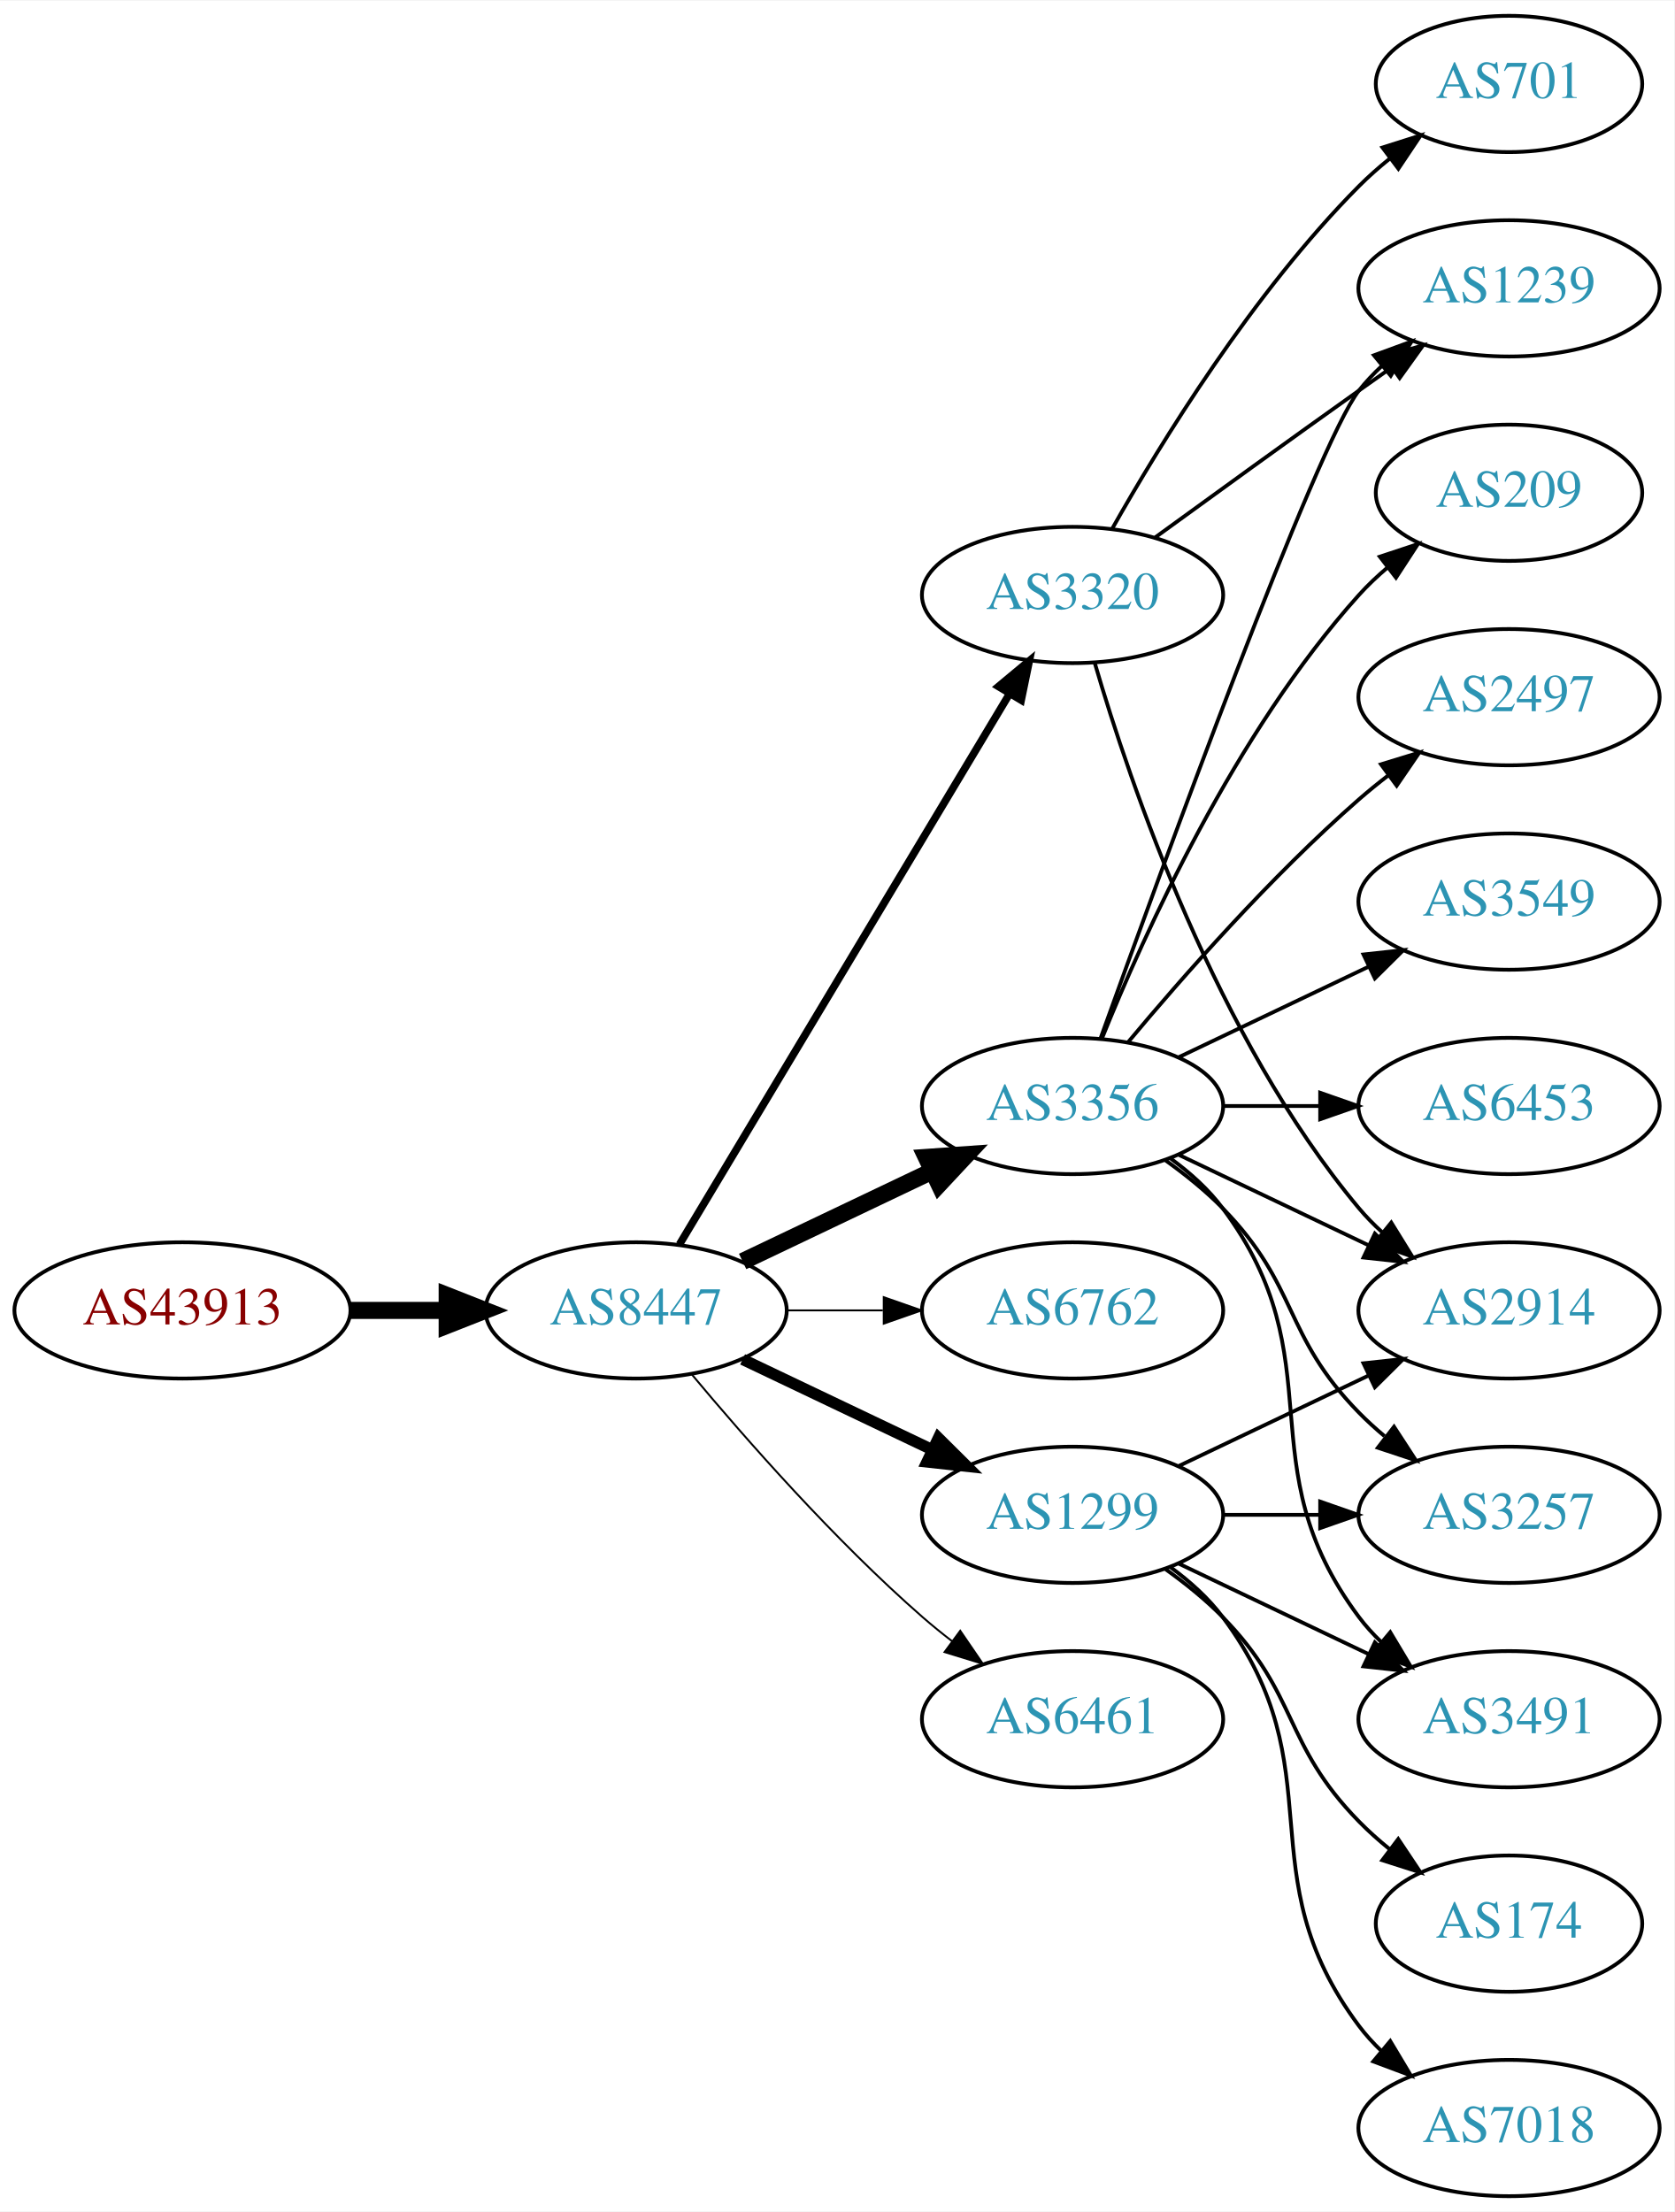
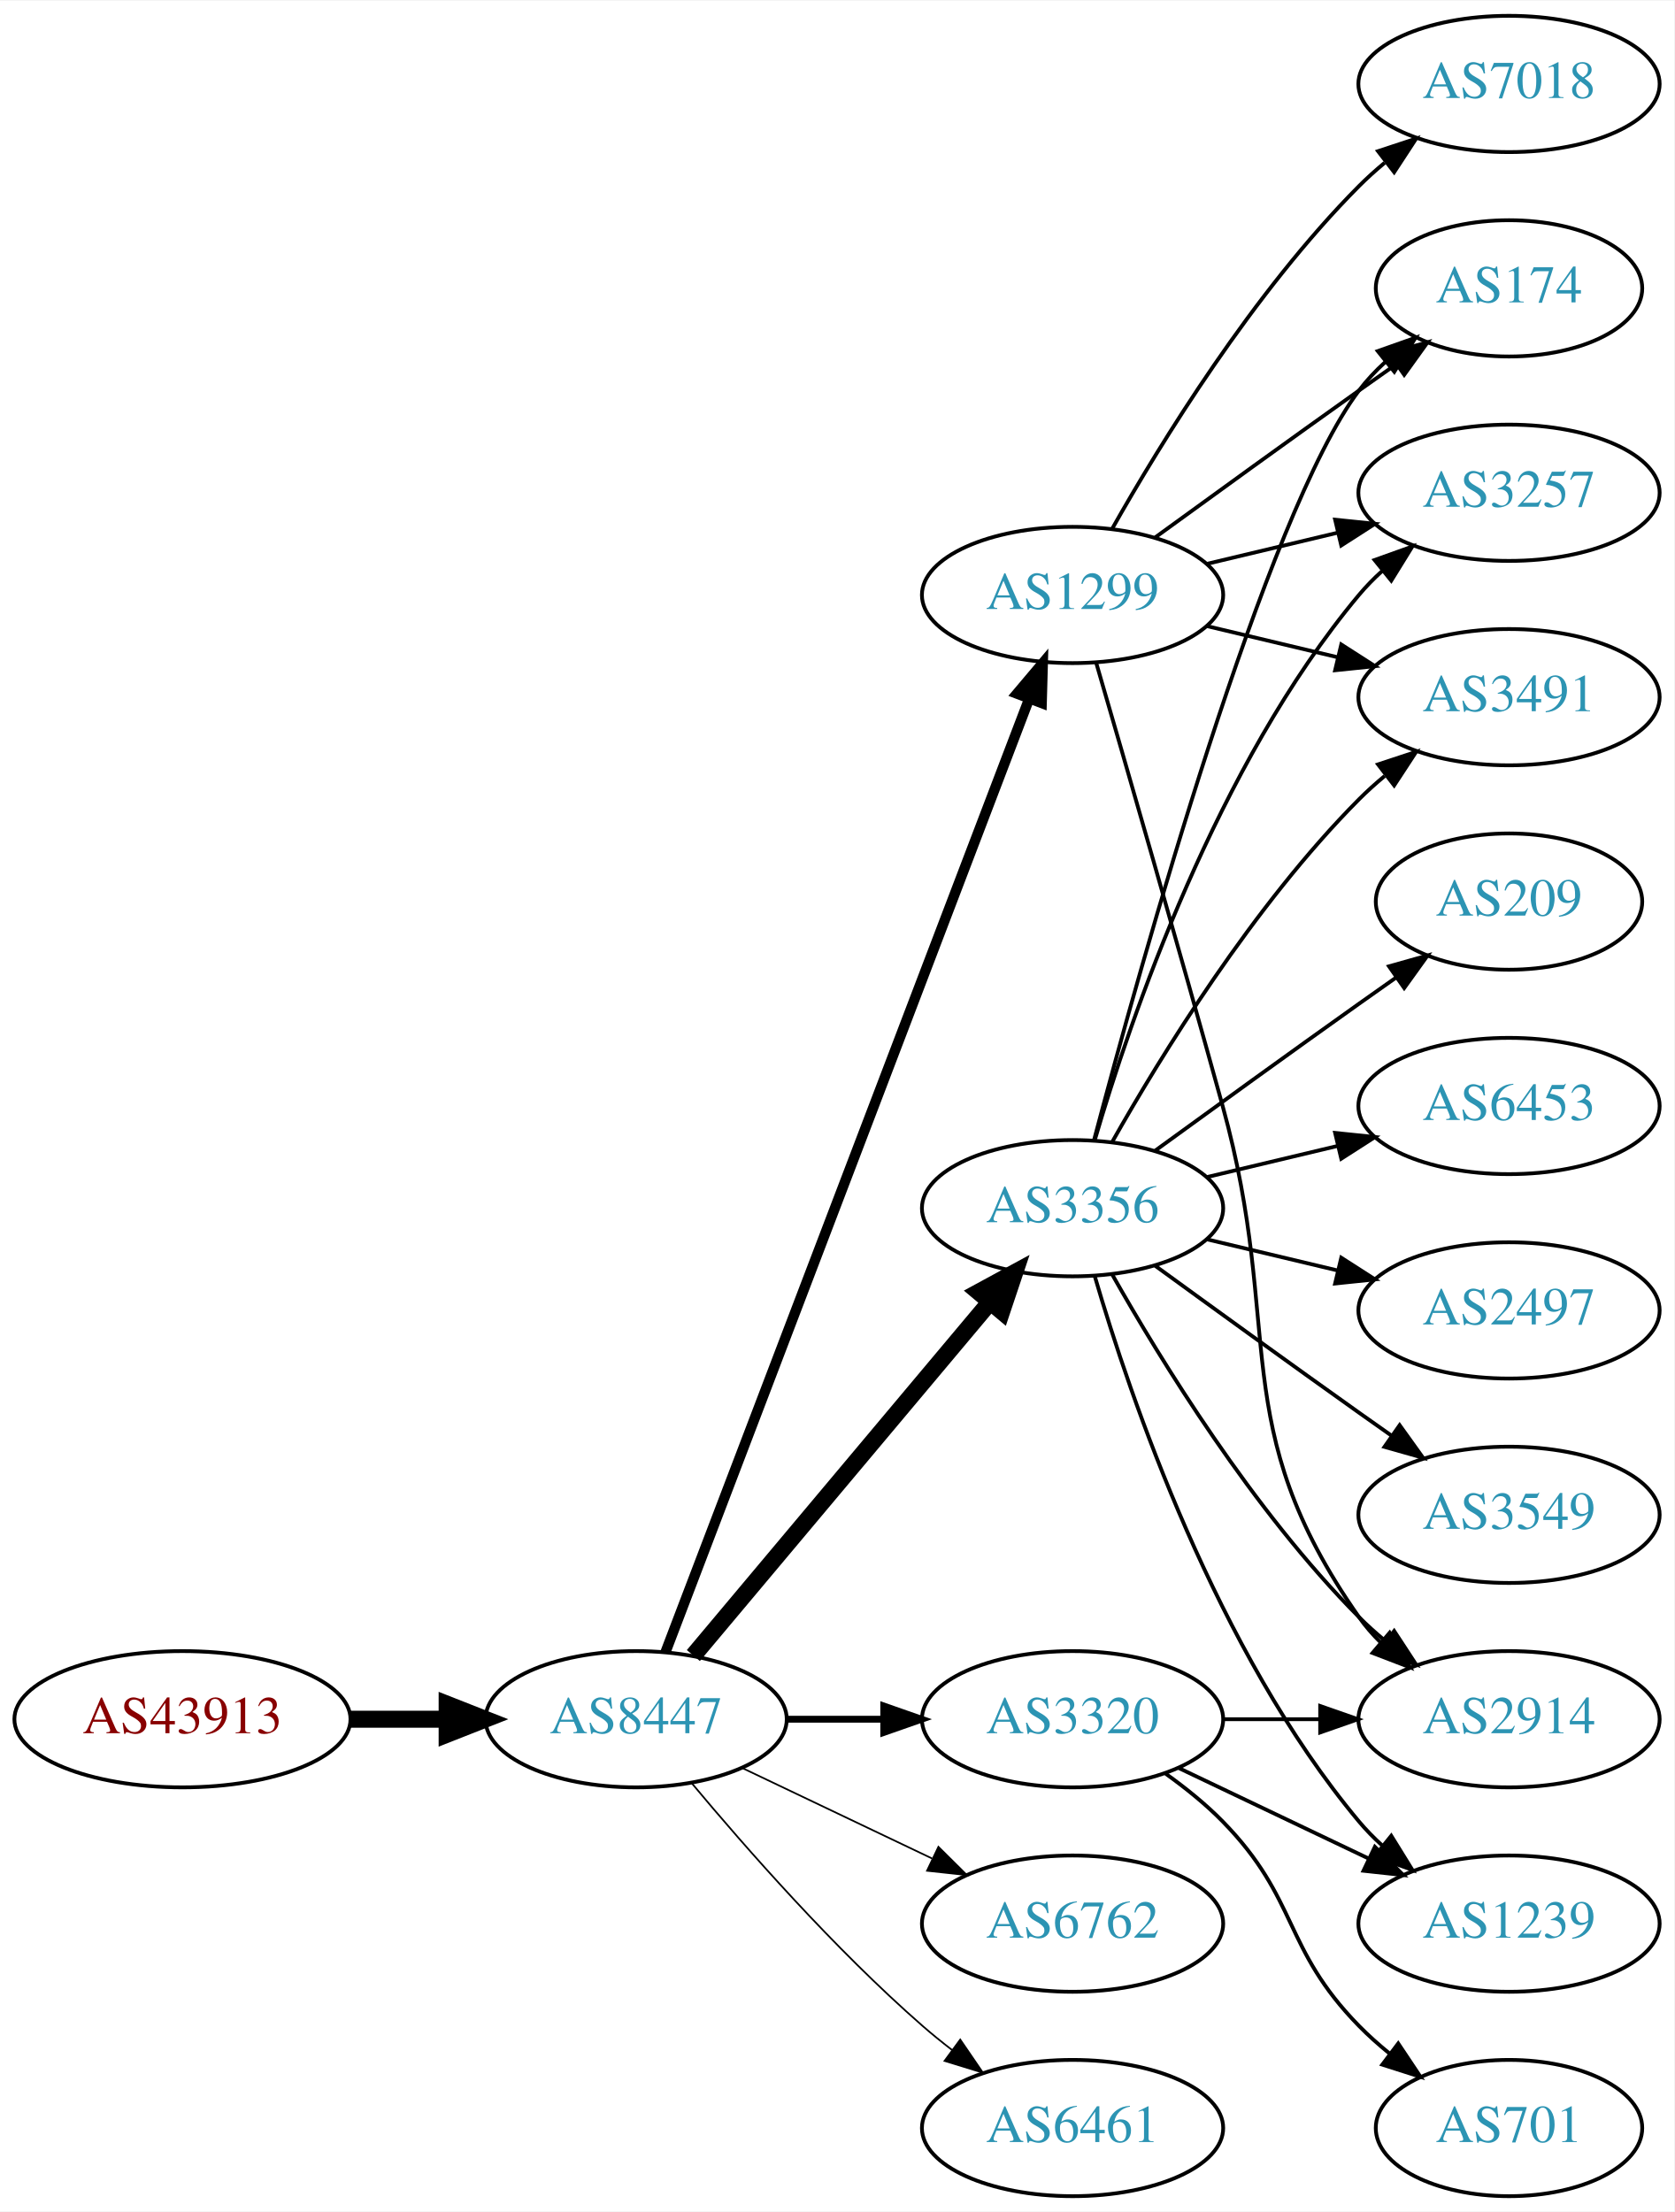
<svg xmlns="http://www.w3.org/2000/svg" xmlns:xlink="http://www.w3.org/1999/xlink" width="442pt" height="584pt" viewBox="0.00 0.00 442.27 584.00">
  <g id="graph0" class="graph" transform="scale(1 1) rotate(0) translate(4 580)">
    <polygon fill="white" stroke="none" points="-4,4 -4,-580 438.271,-580 438.271,4 -4,4" />
    <g id="node1" class="node">
      <g id="a_node1">
        <a xlink:href="/asn/43913" xlink:title="AS43913 ~ AT-AGES-AS [AT]">
-           <ellipse fill="#ffffff" stroke="black" cx="44.196" cy="-234" rx="44.393" ry="18" />
-           <text text-anchor="middle" x="44.196" y="-230.3" font-family="Times,serif" font-size="14.00" fill="#880000">AS43913</text>
+           <ellipse fill="#ffffff" stroke="black" cx="44.196" cy="-126" rx="44.393" ry="18" />
+           <text text-anchor="middle" x="44.196" y="-122.3" font-family="Times,serif" font-size="14.00" fill="#880000">AS43913</text>
        </a>
      </g>
    </g>
    <g id="node2" class="node">
      <g id="a_node2">
        <a xlink:href="/asn/8447" xlink:title="AS8447 ~ A1 Telekom Austria AG [AT]">
-           <ellipse fill="#ffffff" stroke="black" cx="164.039" cy="-234" rx="39.794" ry="18" />
-           <text text-anchor="middle" x="164.039" y="-230.3" font-family="Times,serif" font-size="14.00" fill="#2c94b3">AS8447</text>
+           <ellipse fill="#ffffff" stroke="black" cx="164.039" cy="-126" rx="39.794" ry="18" />
+           <text text-anchor="middle" x="164.039" y="-122.3" font-family="Times,serif" font-size="14.00" fill="#2c94b3">AS8447</text>
        </a>
      </g>
    </g>
    <g id="edge1" class="edge">
-       <path fill="none" stroke="black" stroke-width="4.5" d="M88.407,-234C96.72,-234 105.482,-234 113.965,-234" />
-       <polygon fill="black" stroke="black" stroke-width="4.5" points="114.123,-237.938 124.123,-234 114.123,-230.063 114.123,-237.938" />
+       <path fill="none" stroke="black" stroke-width="4.5" d="M88.407,-126C96.72,-126 105.482,-126 113.965,-126" />
+       <polygon fill="black" stroke="black" stroke-width="4.5" points="114.123,-129.938 124.123,-126 114.123,-122.063 114.123,-129.938" />
    </g>
    <g id="node3" class="node">
      <g id="a_node3">
-         <a xlink:href="/asn/3320" xlink:title="AS3320 ~ DTAG [DE]">
+         <a xlink:href="/asn/1299" xlink:title="AS1299 ~ Telia Carrier [EU]">
          <ellipse fill="#ffffff" stroke="black" cx="279.332" cy="-423" rx="39.794" ry="18" />
-           <text text-anchor="middle" x="279.332" y="-419.3" font-family="Times,serif" font-size="14.00" fill="#2c94b3">AS3320</text>
+           <text text-anchor="middle" x="279.332" y="-419.3" font-family="Times,serif" font-size="14.00" fill="#2c94b3">AS1299</text>
        </a>
      </g>
    </g>
    <g id="edge2" class="edge">
-       <path fill="none" stroke="black" stroke-width="2" d="M175.494,-251.442C195.475,-284.775 239.18,-357.686 262.666,-396.866" />
-       <polygon fill="black" stroke="black" stroke-width="2" points="259.758,-398.823 267.902,-405.6 265.762,-395.224 259.758,-398.823" />
+       <path fill="none" stroke="black" stroke-width="2.7" d="M171.786,-143.689C190.79,-193.507 244.86,-335.254 267.817,-395.436" />
+       <polygon fill="black" stroke="black" stroke-width="2.7" points="264.642,-396.932 271.476,-405.028 271.182,-394.437 264.642,-396.932" />
    </g>
    <g id="node4" class="node">
      <g id="a_node4">
        <a xlink:href="/asn/3356" xlink:title="AS3356 ~ Level 3 Parent, LLC [US]">
-           <ellipse fill="#ffffff" stroke="black" cx="279.332" cy="-288" rx="39.794" ry="18" />
-           <text text-anchor="middle" x="279.332" y="-284.3" font-family="Times,serif" font-size="14.00" fill="#2c94b3">AS3356</text>
+           <ellipse fill="#ffffff" stroke="black" cx="279.332" cy="-261" rx="39.794" ry="18" />
+           <text text-anchor="middle" x="279.332" y="-257.3" font-family="Times,serif" font-size="14.00" fill="#2c94b3">AS3356</text>
        </a>
      </g>
    </g>
    <g id="edge3" class="edge">
-       <path fill="none" stroke="black" stroke-width="4.5" d="M192.175,-246.934C207.169,-254.081 225.99,-263.052 242.213,-270.785" />
-       <polygon fill="black" stroke="black" stroke-width="4.5" points="240.695,-274.423 251.417,-275.171 244.084,-267.314 240.695,-274.423" />
+       <path fill="none" stroke="black" stroke-width="4.5" d="M179.158,-142.825C198.833,-166.269 234.637,-208.934 257.415,-236.076" />
+       <polygon fill="black" stroke="black" stroke-width="4.5" points="254.59,-238.834 264.034,-243.963 260.622,-233.772 254.59,-238.834" />
    </g>
    <g id="node5" class="node">
      <g id="a_node5">
-         <a xlink:href="/asn/6762" xlink:title="AS6762 ~ TELECOM ITALIA SPARKLE S.p.A. [IT]">
-           <ellipse fill="#ffffff" stroke="black" cx="279.332" cy="-234" rx="39.794" ry="18" />
-           <text text-anchor="middle" x="279.332" y="-230.3" font-family="Times,serif" font-size="14.00" fill="#2c94b3">AS6762</text>
+         <a xlink:href="/asn/3320" xlink:title="AS3320 ~ DTAG [DE]">
+           <ellipse fill="#ffffff" stroke="black" cx="279.332" cy="-126" rx="39.794" ry="18" />
+           <text text-anchor="middle" x="279.332" y="-122.3" font-family="Times,serif" font-size="14.00" fill="#2c94b3">AS3320</text>
        </a>
      </g>
    </g>
    <g id="edge4" class="edge">
-       <path fill="none" stroke="black" stroke-width="0.5" d="M203.711,-234C211.914,-234 220.678,-234 229.21,-234" />
-       <polygon fill="black" stroke="black" stroke-width="0.5" points="229.449,-237.5 239.449,-234 229.449,-230.5 229.449,-237.5" />
+       <path fill="none" stroke="black" stroke-width="1.8" d="M203.711,-126C211.914,-126 220.678,-126 229.21,-126" />
+       <polygon fill="black" stroke="black" stroke-width="1.8" points="229.449,-129.5 239.449,-126 229.449,-122.5 229.449,-129.5" />
    </g>
    <g id="node6" class="node">
      <g id="a_node6">
-         <a xlink:href="/asn/1299" xlink:title="AS1299 ~ Telia Carrier [EU]">
-           <ellipse fill="#ffffff" stroke="black" cx="279.332" cy="-180" rx="39.794" ry="18" />
-           <text text-anchor="middle" x="279.332" y="-176.3" font-family="Times,serif" font-size="14.00" fill="#2c94b3">AS1299</text>
+         <a xlink:href="/asn/6762" xlink:title="AS6762 ~ TELECOM ITALIA SPARKLE S.p.A. [IT]">
+           <ellipse fill="#ffffff" stroke="black" cx="279.332" cy="-72" rx="39.794" ry="18" />
+           <text text-anchor="middle" x="279.332" y="-68.3" font-family="Times,serif" font-size="14.00" fill="#2c94b3">AS6762</text>
        </a>
      </g>
    </g>
    <g id="edge5" class="edge">
-       <path fill="none" stroke="black" stroke-width="3" d="M192.175,-221.066C207.169,-213.919 225.99,-204.948 242.213,-197.215" />
-       <polygon fill="black" stroke="black" stroke-width="3" points="243.895,-200.291 251.417,-192.829 240.884,-193.972 243.895,-200.291" />
+       <path fill="none" stroke="black" stroke-width="0.45" d="M192.175,-113.066C207.169,-105.919 225.99,-96.948 242.213,-89.215" />
+       <polygon fill="black" stroke="black" stroke-width="0.45" points="243.895,-92.291 251.417,-84.829 240.884,-85.972 243.895,-92.291" />
    </g>
    <g id="node7" class="node">
      <g id="a_node7">
        <a xlink:href="/asn/6461" xlink:title="AS6461 ~ Zayo Bandwidth [US]">
-           <ellipse fill="#ffffff" stroke="black" cx="279.332" cy="-126" rx="39.794" ry="18" />
-           <text text-anchor="middle" x="279.332" y="-122.3" font-family="Times,serif" font-size="14.00" fill="#2c94b3">AS6461</text>
+           <ellipse fill="#ffffff" stroke="black" cx="279.332" cy="-18" rx="39.794" ry="18" />
+           <text text-anchor="middle" x="279.332" y="-14.3" font-family="Times,serif" font-size="14.00" fill="#2c94b3">AS6461</text>
        </a>
      </g>
    </g>
    <g id="edge6" class="edge">
-       <path fill="none" stroke="black" stroke-width="0.5" d="M178.669,-217.183C192.951,-200.071 216.498,-173.255 239.685,-153 242.151,-150.846 244.789,-148.706 247.487,-146.628" />
-       <polygon fill="black" stroke="black" stroke-width="0.5" points="249.66,-149.375 255.641,-140.63 245.512,-143.736 249.66,-149.375" />
+       <path fill="none" stroke="black" stroke-width="0.45" d="M178.669,-109.183C192.951,-92.071 216.498,-65.255 239.685,-45 242.151,-42.846 244.789,-40.706 247.487,-38.628" />
+       <polygon fill="black" stroke="black" stroke-width="0.45" points="249.66,-41.375 255.641,-32.63 245.512,-35.736 249.66,-41.375" />
    </g>
    <g id="node8" class="node">
      <g id="a_node8">
+         <a xlink:href="/asn/174" xlink:title="AS174 ~ Cogent Communications [US]">
+           <ellipse fill="#ffffff" stroke="black" cx="394.625" cy="-504" rx="35.194" ry="18" />
+           <text text-anchor="middle" x="394.625" y="-500.3" font-family="Times,serif" font-size="14.00" fill="#2c94b3">AS174</text>
+         </a>
+       </g>
+     </g>
+     <g id="edge7" class="edge">
+       <path fill="none" stroke="black" d="M301.18,-438.222C316.114,-449.091 336.727,-464.025 354.978,-477 358.188,-479.282 361.557,-481.661 364.912,-484.018" />
+       <polygon fill="black" stroke="black" points="362.924,-486.899 373.123,-489.77 366.94,-481.166 362.924,-486.899" />
+     </g>
+     <g id="node9" class="node">
+       <g id="a_node9">
        <a xlink:href="/asn/2914" xlink:title="AS2914 ~ NTT America, Inc. [US]">
-           <ellipse fill="#ffffff" stroke="black" cx="394.625" cy="-234" rx="39.794" ry="18" />
-           <text text-anchor="middle" x="394.625" y="-230.3" font-family="Times,serif" font-size="14.00" fill="#2c94b3">AS2914</text>
-         </a>
-       </g>
-     </g>
-     <g id="edge17" class="edge">
-       <path fill="none" stroke="black" d="M285.206,-404.998C294.52,-373.156 317.336,-306.019 354.978,-261 356.848,-258.763 358.947,-256.626 361.173,-254.604" />
-       <polygon fill="black" stroke="black" points="363.52,-257.207 369.092,-248.196 359.116,-251.766 363.52,-257.207" />
+           <ellipse fill="#ffffff" stroke="black" cx="394.625" cy="-126" rx="39.794" ry="18" />
+           <text text-anchor="middle" x="394.625" y="-122.3" font-family="Times,serif" font-size="14.00" fill="#2c94b3">AS2914</text>
+         </a>
+       </g>
+     </g>
+     <g id="edge8" class="edge">
+       <path fill="none" stroke="black" d="M285.562,-405.123C293.089,-379.305 307.351,-330.061 318.978,-288 335.524,-228.148 319.365,-203.869 354.978,-153 356.65,-150.611 358.606,-148.365 360.733,-146.267" />
+       <polygon fill="black" stroke="black" points="363.097,-148.851 368.465,-139.716 358.573,-143.51 363.097,-148.851" />
+     </g>
+     <g id="node10" class="node">
+       <g id="a_node10">
+         <a xlink:href="/asn/3257" xlink:title="AS3257 ~ GTT [DE]">
+           <ellipse fill="#ffffff" stroke="black" cx="394.625" cy="-450" rx="39.794" ry="18" />
+           <text text-anchor="middle" x="394.625" y="-446.3" font-family="Times,serif" font-size="14.00" fill="#2c94b3">AS3257</text>
+         </a>
+       </g>
+     </g>
+     <g id="edge9" class="edge">
+       <path fill="none" stroke="black" d="M314.939,-431.248C325.81,-433.838 337.964,-436.735 349.407,-439.462" />
+       <polygon fill="black" stroke="black" points="348.69,-442.889 359.229,-441.803 350.313,-436.08 348.69,-442.889" />
+     </g>
+     <g id="node11" class="node">
+       <g id="a_node11">
+         <a xlink:href="/asn/7018" xlink:title="AS7018 ~ AT&amp;T Services, Inc. [US]">
+           <ellipse fill="#ffffff" stroke="black" cx="394.625" cy="-558" rx="39.794" ry="18" />
+           <text text-anchor="middle" x="394.625" y="-554.3" font-family="Times,serif" font-size="14.00" fill="#2c94b3">AS7018</text>
+         </a>
+       </g>
+     </g>
+     <g id="edge10" class="edge">
+       <path fill="none" stroke="black" d="M289.791,-440.49C302.573,-463.096 327.005,-502.886 354.978,-531 357.089,-533.121 359.385,-535.188 361.77,-537.171" />
+       <polygon fill="black" stroke="black" points="360.023,-540.242 370.086,-543.556 364.286,-534.69 360.023,-540.242" />
    </g>
    <g id="node12" class="node">
      <g id="a_node12">
+         <a xlink:href="/asn/3491" xlink:title="AS3491 ~ PCCW Global, Inc. [US]">
+           <ellipse fill="#ffffff" stroke="black" cx="394.625" cy="-396" rx="39.794" ry="18" />
+           <text text-anchor="middle" x="394.625" y="-392.3" font-family="Times,serif" font-size="14.00" fill="#2c94b3">AS3491</text>
+         </a>
+       </g>
+     </g>
+     <g id="edge11" class="edge">
+       <path fill="none" stroke="black" d="M314.939,-414.752C325.81,-412.162 337.964,-409.265 349.407,-406.538" />
+       <polygon fill="black" stroke="black" points="350.313,-409.92 359.229,-404.197 348.69,-403.111 350.313,-409.92" />
+     </g>
+     <g id="edge19" class="edge">
+       <path fill="none" stroke="black" d="M285.032,-279.102C297.184,-324.979 330.408,-444.469 354.978,-477 357.001,-479.678 359.366,-482.19 361.914,-484.522" />
+       <polygon fill="black" stroke="black" points="359.948,-487.432 369.939,-490.958 364.328,-481.972 359.948,-487.432" />
+     </g>
+     <g id="edge12" class="edge">
+       <path fill="none" stroke="black" d="M289.791,-243.51C302.573,-220.904 327.005,-181.114 354.978,-153 357.089,-150.879 359.385,-148.812 361.77,-146.829" />
+       <polygon fill="black" stroke="black" points="364.286,-149.31 370.086,-140.444 360.023,-143.758 364.286,-149.31" />
+     </g>
+     <g id="edge17" class="edge">
+       <path fill="none" stroke="black" d="M285.206,-279.002C294.52,-310.844 317.336,-377.981 354.978,-423 356.848,-425.237 358.947,-427.374 361.173,-429.396" />
+       <polygon fill="black" stroke="black" points="359.116,-432.234 369.092,-435.804 363.52,-426.793 359.116,-432.234" />
+     </g>
+     <g id="edge15" class="edge">
+       <path fill="none" stroke="black" d="M289.791,-278.49C302.573,-301.096 327.005,-340.886 354.978,-369 357.089,-371.121 359.385,-373.188 361.77,-375.171" />
+       <polygon fill="black" stroke="black" points="360.023,-378.242 370.086,-381.556 364.286,-372.69 360.023,-378.242" />
+     </g>
+     <g id="node13" class="node">
+       <g id="a_node13">
+         <a xlink:href="/asn/3549" xlink:title="AS3549 ~ Level 3 Parent, LLC [US]">
+           <ellipse fill="#ffffff" stroke="black" cx="394.625" cy="-180" rx="39.794" ry="18" />
+           <text text-anchor="middle" x="394.625" y="-176.3" font-family="Times,serif" font-size="14.00" fill="#2c94b3">AS3549</text>
+         </a>
+       </g>
+     </g>
+     <g id="edge13" class="edge">
+       <path fill="none" stroke="black" d="M301.18,-245.778C316.114,-234.909 336.727,-219.975 354.978,-207 357.799,-204.995 360.742,-202.915 363.69,-200.841" />
+       <polygon fill="black" stroke="black" points="365.736,-203.681 371.914,-195.074 361.717,-197.95 365.736,-203.681" />
+     </g>
+     <g id="node14" class="node">
+       <g id="a_node14">
        <a xlink:href="/asn/1239" xlink:title="AS1239 ~ Sprint [US]">
-           <ellipse fill="#ffffff" stroke="black" cx="394.625" cy="-504" rx="39.794" ry="18" />
-           <text text-anchor="middle" x="394.625" y="-500.3" font-family="Times,serif" font-size="14.00" fill="#2c94b3">AS1239</text>
+           <ellipse fill="#ffffff" stroke="black" cx="394.625" cy="-72" rx="39.794" ry="18" />
+           <text text-anchor="middle" x="394.625" y="-68.3" font-family="Times,serif" font-size="14.00" fill="#2c94b3">AS1239</text>
+         </a>
+       </g>
+     </g>
+     <g id="edge14" class="edge">
+       <path fill="none" stroke="black" d="M285.206,-242.998C294.52,-211.156 317.336,-144.019 354.978,-99 356.848,-96.763 358.947,-94.626 361.173,-92.604" />
+       <polygon fill="black" stroke="black" points="363.52,-95.207 369.092,-86.196 359.116,-89.766 363.52,-95.207" />
+     </g>
+     <g id="node15" class="node">
+       <g id="a_node15">
+         <a xlink:href="/asn/209" xlink:title="AS209 ~ CenturyLink Communications, LLC [US]">
+           <ellipse fill="#ffffff" stroke="black" cx="394.625" cy="-342" rx="35.194" ry="18" />
+           <text text-anchor="middle" x="394.625" y="-338.3" font-family="Times,serif" font-size="14.00" fill="#2c94b3">AS209</text>
        </a>
      </g>
    </g>
    <g id="edge16" class="edge">
-       <path fill="none" stroke="black" d="M301.18,-438.222C316.114,-449.091 336.727,-464.025 354.978,-477 357.799,-479.005 360.742,-481.085 363.69,-483.159" />
-       <polygon fill="black" stroke="black" points="361.717,-486.05 371.914,-488.926 365.736,-480.319 361.717,-486.05" />
+       <path fill="none" stroke="black" d="M301.18,-276.222C316.114,-287.091 336.727,-302.025 354.978,-315 358.188,-317.282 361.557,-319.661 364.912,-322.018" />
+       <polygon fill="black" stroke="black" points="362.924,-324.899 373.123,-327.77 366.94,-319.166 362.924,-324.899" />
    </g>
    <g id="node16" class="node">
      <g id="a_node16">
-         <a xlink:href="/asn/701" xlink:title="AS701 ~ UUNET [US]">
-           <ellipse fill="#ffffff" stroke="black" cx="394.625" cy="-558" rx="35.194" ry="18" />
-           <text text-anchor="middle" x="394.625" y="-554.3" font-family="Times,serif" font-size="14.00" fill="#2c94b3">AS701</text>
-         </a>
-       </g>
-     </g>
-     <g id="edge15" class="edge">
-       <path fill="none" stroke="black" d="M289.791,-440.49C302.573,-463.096 327.005,-502.886 354.978,-531 357.478,-533.513 360.239,-535.949 363.1,-538.261" />
-       <polygon fill="black" stroke="black" points="361.198,-541.21 371.297,-544.413 365.401,-535.611 361.198,-541.21" />
-     </g>
-     <g id="edge7" class="edge">
-       <path fill="none" stroke="black" d="M307.468,-275.066C322.462,-267.919 341.283,-258.948 357.506,-251.215" />
-       <polygon fill="black" stroke="black" points="359.188,-254.291 366.71,-246.829 356.177,-247.972 359.188,-254.291" />
-     </g>
-     <g id="node9" class="node">
-       <g id="a_node9">
        <a xlink:href="/asn/6453" xlink:title="AS6453 ~ TATA COMMUNICATIONS (AMERICA) INC [US]">
          <ellipse fill="#ffffff" stroke="black" cx="394.625" cy="-288" rx="39.794" ry="18" />
          <text text-anchor="middle" x="394.625" y="-284.3" font-family="Times,serif" font-size="14.00" fill="#2c94b3">AS6453</text>
        </a>
      </g>
    </g>
-     <g id="edge8" class="edge">
-       <path fill="none" stroke="black" d="M319.004,-288C327.207,-288 335.971,-288 344.503,-288" />
-       <polygon fill="black" stroke="black" points="344.742,-291.5 354.742,-288 344.742,-284.5 344.742,-291.5" />
-     </g>
-     <g id="node10" class="node">
-       <g id="a_node10">
-         <a xlink:href="/asn/209" xlink:title="AS209 ~ CenturyLink Communications, LLC [US]">
-           <ellipse fill="#ffffff" stroke="black" cx="394.625" cy="-450" rx="35.194" ry="18" />
-           <text text-anchor="middle" x="394.625" y="-446.3" font-family="Times,serif" font-size="14.00" fill="#2c94b3">AS209</text>
-         </a>
-       </g>
-     </g>
-     <g id="edge9" class="edge">
-       <path fill="none" stroke="black" d="M287.079,-305.787C298.13,-333.243 322.184,-386.578 354.978,-423 357.294,-425.572 359.899,-428.03 362.634,-430.343" />
-       <polygon fill="black" stroke="black" points="360.5,-433.117 370.557,-436.448 364.772,-427.572 360.5,-433.117" />
-     </g>
-     <g id="node11" class="node">
-       <g id="a_node11">
-         <a xlink:href="/asn/2497" xlink:title="AS2497 ~ Internet Initiative Japan Inc. [JP]">
-           <ellipse fill="#ffffff" stroke="black" cx="394.625" cy="-396" rx="39.794" ry="18" />
-           <text text-anchor="middle" x="394.625" y="-392.3" font-family="Times,serif" font-size="14.00" fill="#2c94b3">AS2497</text>
-         </a>
-       </g>
-     </g>
-     <g id="edge10" class="edge">
-       <path fill="none" stroke="black" d="M293.962,-304.817C308.244,-321.929 331.791,-348.745 354.978,-369 357.444,-371.154 360.082,-373.294 362.78,-375.372" />
-       <polygon fill="black" stroke="black" points="360.805,-378.264 370.934,-381.37 364.953,-372.625 360.805,-378.264" />
-     </g>
-     <g id="edge11" class="edge">
-       <path fill="none" stroke="black" d="M286.705,-305.825C302.646,-350.151 343.771,-462.812 354.978,-477 356.785,-479.288 358.838,-481.462 361.033,-483.51" />
-       <polygon fill="black" stroke="black" points="358.944,-486.323 368.893,-489.966 363.387,-480.914 358.944,-486.323" />
-     </g>
-     <g id="node13" class="node">
-       <g id="a_node13">
-         <a xlink:href="/asn/3549" xlink:title="AS3549 ~ Level 3 Parent, LLC [US]">
-           <ellipse fill="#ffffff" stroke="black" cx="394.625" cy="-342" rx="39.794" ry="18" />
-           <text text-anchor="middle" x="394.625" y="-338.3" font-family="Times,serif" font-size="14.00" fill="#2c94b3">AS3549</text>
-         </a>
-       </g>
-     </g>
-     <g id="edge12" class="edge">
-       <path fill="none" stroke="black" d="M307.468,-300.934C322.462,-308.081 341.283,-317.052 357.506,-324.785" />
-       <polygon fill="black" stroke="black" points="356.177,-328.028 366.71,-329.171 359.188,-321.709 356.177,-328.028" />
-     </g>
-     <g id="node14" class="node">
-       <g id="a_node14">
-         <a xlink:href="/asn/3491" xlink:title="AS3491 ~ PCCW Global, Inc. [US]">
-           <ellipse fill="#ffffff" stroke="black" cx="394.625" cy="-126" rx="39.794" ry="18" />
-           <text text-anchor="middle" x="394.625" y="-122.3" font-family="Times,serif" font-size="14.00" fill="#2c94b3">AS3491</text>
-         </a>
-       </g>
-     </g>
-     <g id="edge13" class="edge">
-       <path fill="none" stroke="black" d="M305.262,-274.118C310.338,-270.389 315.256,-265.984 318.978,-261 349.249,-220.458 324.707,-193.542 354.978,-153 356.723,-150.664 358.73,-148.455 360.893,-146.383" />
-       <polygon fill="black" stroke="black" points="363.253,-148.973 368.694,-139.882 358.771,-143.595 363.253,-148.973" />
-     </g>
-     <g id="node15" class="node">
-       <g id="a_node15">
-         <a xlink:href="/asn/3257" xlink:title="AS3257 ~ GTT [DE]">
-           <ellipse fill="#ffffff" stroke="black" cx="394.625" cy="-180" rx="39.794" ry="18" />
-           <text text-anchor="middle" x="394.625" y="-176.3" font-family="Times,serif" font-size="14.00" fill="#2c94b3">AS3257</text>
-         </a>
-       </g>
-     </g>
-     <g id="edge14" class="edge">
-       <path fill="none" stroke="black" d="M303.926,-273.611C309.182,-269.852 314.513,-265.563 318.978,-261 339.151,-240.383 334.806,-227.617 354.978,-207 357.071,-204.861 359.354,-202.782 361.731,-200.79" />
-       <polygon fill="black" stroke="black" points="364.249,-203.268 370.031,-194.389 359.974,-197.725 364.249,-203.268" />
-     </g>
-     <g id="edge21" class="edge">
-       <path fill="none" stroke="black" d="M307.468,-192.934C322.462,-200.081 341.283,-209.052 357.506,-216.785" />
-       <polygon fill="black" stroke="black" points="356.177,-220.028 366.71,-221.171 359.188,-213.709 356.177,-220.028" />
-     </g>
-     <g id="edge20" class="edge">
-       <path fill="none" stroke="black" d="M307.468,-167.066C322.462,-159.919 341.283,-150.948 357.506,-143.215" />
-       <polygon fill="black" stroke="black" points="359.188,-146.291 366.71,-138.829 356.177,-139.972 359.188,-146.291" />
-     </g>
    <g id="edge18" class="edge">
-       <path fill="none" stroke="black" d="M319.004,-180C327.207,-180 335.971,-180 344.503,-180" />
-       <polygon fill="black" stroke="black" points="344.742,-183.5 354.742,-180 344.742,-176.5 344.742,-183.5" />
+       <path fill="none" stroke="black" d="M314.939,-269.248C325.81,-271.838 337.964,-274.735 349.407,-277.462" />
+       <polygon fill="black" stroke="black" points="348.69,-280.889 359.229,-279.803 350.313,-274.08 348.69,-280.889" />
    </g>
    <g id="node17" class="node">
      <g id="a_node17">
-         <a xlink:href="/asn/7018" xlink:title="AS7018 ~ AT&amp;T Services, Inc. [US]">
-           <ellipse fill="#ffffff" stroke="black" cx="394.625" cy="-18" rx="39.794" ry="18" />
-           <text text-anchor="middle" x="394.625" y="-14.3" font-family="Times,serif" font-size="14.00" fill="#2c94b3">AS7018</text>
-         </a>
-       </g>
-     </g>
-     <g id="edge19" class="edge">
-       <path fill="none" stroke="black" d="M305.262,-166.118C310.338,-162.389 315.256,-157.984 318.978,-153 349.249,-112.458 324.707,-85.542 354.978,-45 356.723,-42.664 358.73,-40.455 360.893,-38.383" />
-       <polygon fill="black" stroke="black" points="363.253,-40.973 368.694,-31.882 358.771,-35.595 363.253,-40.973" />
+         <a xlink:href="/asn/2497" xlink:title="AS2497 ~ Internet Initiative Japan Inc. [JP]">
+           <ellipse fill="#ffffff" stroke="black" cx="394.625" cy="-234" rx="39.794" ry="18" />
+           <text text-anchor="middle" x="394.625" y="-230.3" font-family="Times,serif" font-size="14.00" fill="#2c94b3">AS2497</text>
+         </a>
+       </g>
+     </g>
+     <g id="edge20" class="edge">
+       <path fill="none" stroke="black" d="M314.939,-252.752C325.81,-250.162 337.964,-247.265 349.407,-244.538" />
+       <polygon fill="black" stroke="black" points="350.313,-247.92 359.229,-242.197 348.69,-241.111 350.313,-247.92" />
+     </g>
+     <g id="edge22" class="edge">
+       <path fill="none" stroke="black" d="M319.004,-126C327.207,-126 335.971,-126 344.503,-126" />
+       <polygon fill="black" stroke="black" points="344.742,-129.5 354.742,-126 344.742,-122.5 344.742,-129.5" />
+     </g>
+     <g id="edge21" class="edge">
+       <path fill="none" stroke="black" d="M307.468,-113.066C322.462,-105.919 341.283,-96.948 357.506,-89.215" />
+       <polygon fill="black" stroke="black" points="359.188,-92.291 366.71,-84.829 356.177,-85.972 359.188,-92.291" />
    </g>
    <g id="node18" class="node">
      <g id="a_node18">
-         <a xlink:href="/asn/174" xlink:title="AS174 ~ Cogent Communications [US]">
-           <ellipse fill="#ffffff" stroke="black" cx="394.625" cy="-72" rx="35.194" ry="18" />
-           <text text-anchor="middle" x="394.625" y="-68.3" font-family="Times,serif" font-size="14.00" fill="#2c94b3">AS174</text>
-         </a>
-       </g>
-     </g>
-     <g id="edge22" class="edge">
-       <path fill="none" stroke="black" d="M303.926,-165.611C309.182,-161.852 314.513,-157.563 318.978,-153 339.151,-132.383 334.806,-119.617 354.978,-99 357.457,-96.466 360.204,-94.017 363.056,-91.696" />
-       <polygon fill="black" stroke="black" points="365.359,-94.343 371.242,-85.532 361.148,-88.752 365.359,-94.343" />
+         <a xlink:href="/asn/701" xlink:title="AS701 ~ UUNET [US]">
+           <ellipse fill="#ffffff" stroke="black" cx="394.625" cy="-18" rx="35.194" ry="18" />
+           <text text-anchor="middle" x="394.625" y="-14.3" font-family="Times,serif" font-size="14.00" fill="#2c94b3">AS701</text>
+         </a>
+       </g>
+     </g>
+     <g id="edge23" class="edge">
+       <path fill="none" stroke="black" d="M303.926,-111.611C309.182,-107.852 314.513,-103.563 318.978,-99 339.151,-78.383 334.806,-65.617 354.978,-45 357.457,-42.466 360.204,-40.017 363.056,-37.696" />
+       <polygon fill="black" stroke="black" points="365.359,-40.343 371.242,-31.532 361.148,-34.752 365.359,-40.343" />
    </g>
  </g>
</svg>
